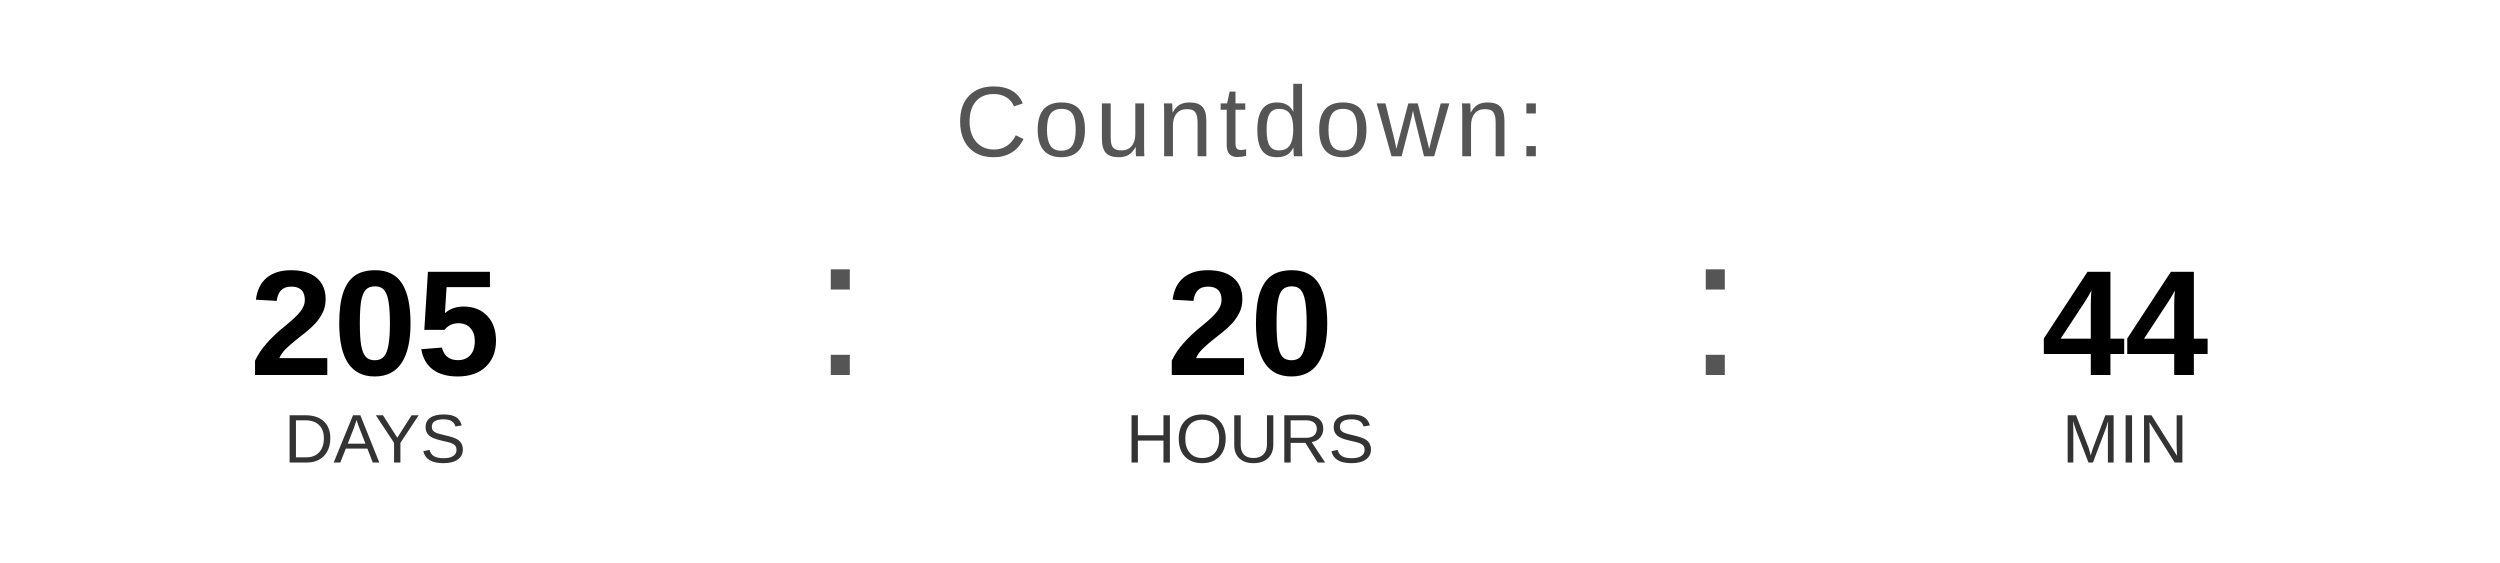
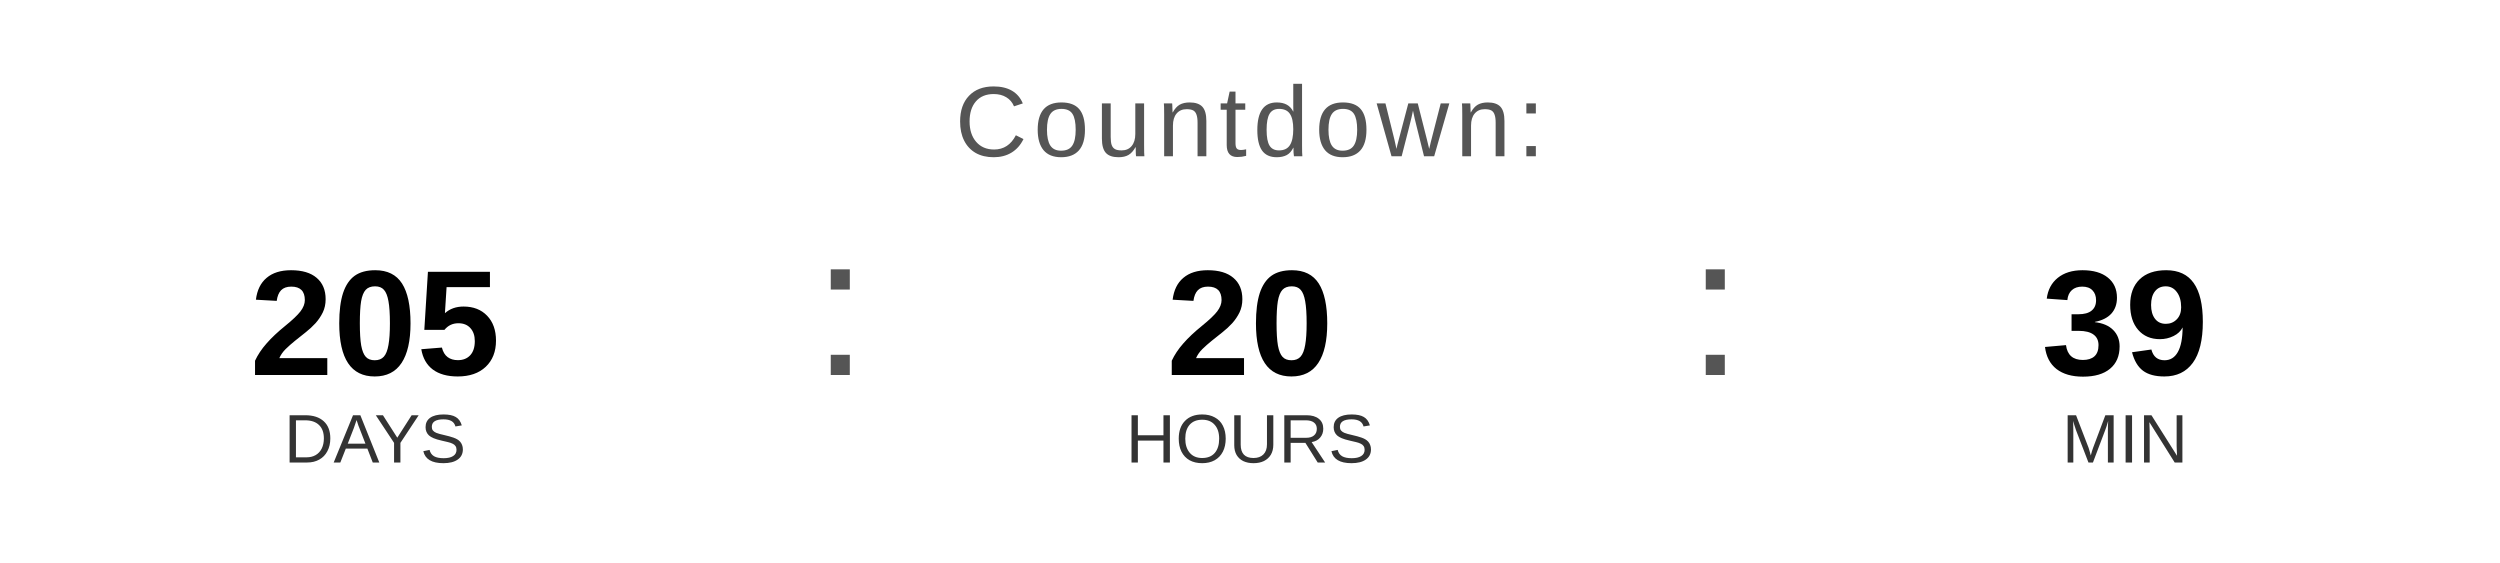
<svg xmlns="http://www.w3.org/2000/svg" width="400" height="90" viewBox="0 0 400 90">
  <text x="200" y="25" font-family="Arial, Helvetica, sans-serif" font-size="16" fill="#555555" text-anchor="middle" letter-spacing="1">
    Countdown:
  </text>
  <text x="60" y="60" font-family="Arial, Helvetica, sans-serif" font-size="24" font-weight="bold" fill="#000000" text-anchor="middle">205</text>
  <text x="60" y="74" font-family="Arial, Helvetica, sans-serif" font-size="11" fill="#333333" text-anchor="middle">DAYS</text>
  <text x="130" y="60" font-family="Arial, sans-serif" font-size="32" fill="#555555">:</text>
  <text x="200" y="60" font-family="Arial, Helvetica, sans-serif" font-size="24" font-weight="bold" fill="#000000" text-anchor="middle">20</text>
  <text x="200" y="74" font-family="Arial, Helvetica, sans-serif" font-size="11" fill="#333333" text-anchor="middle">HOURS</text>
  <text x="270" y="60" font-family="Arial, sans-serif" font-size="32" fill="#555555">:</text>
-   <text x="340" y="60" font-family="Arial, Helvetica, sans-serif" font-size="24" font-weight="bold" fill="#000000" text-anchor="middle">44</text>
+   <text x="340" y="60" font-family="Arial, Helvetica, sans-serif" font-size="24" font-weight="bold" fill="#000000" text-anchor="middle">39</text>
  <text x="340" y="74" font-family="Arial, Helvetica, sans-serif" font-size="11" fill="#333333" text-anchor="middle">MIN</text>
</svg>
